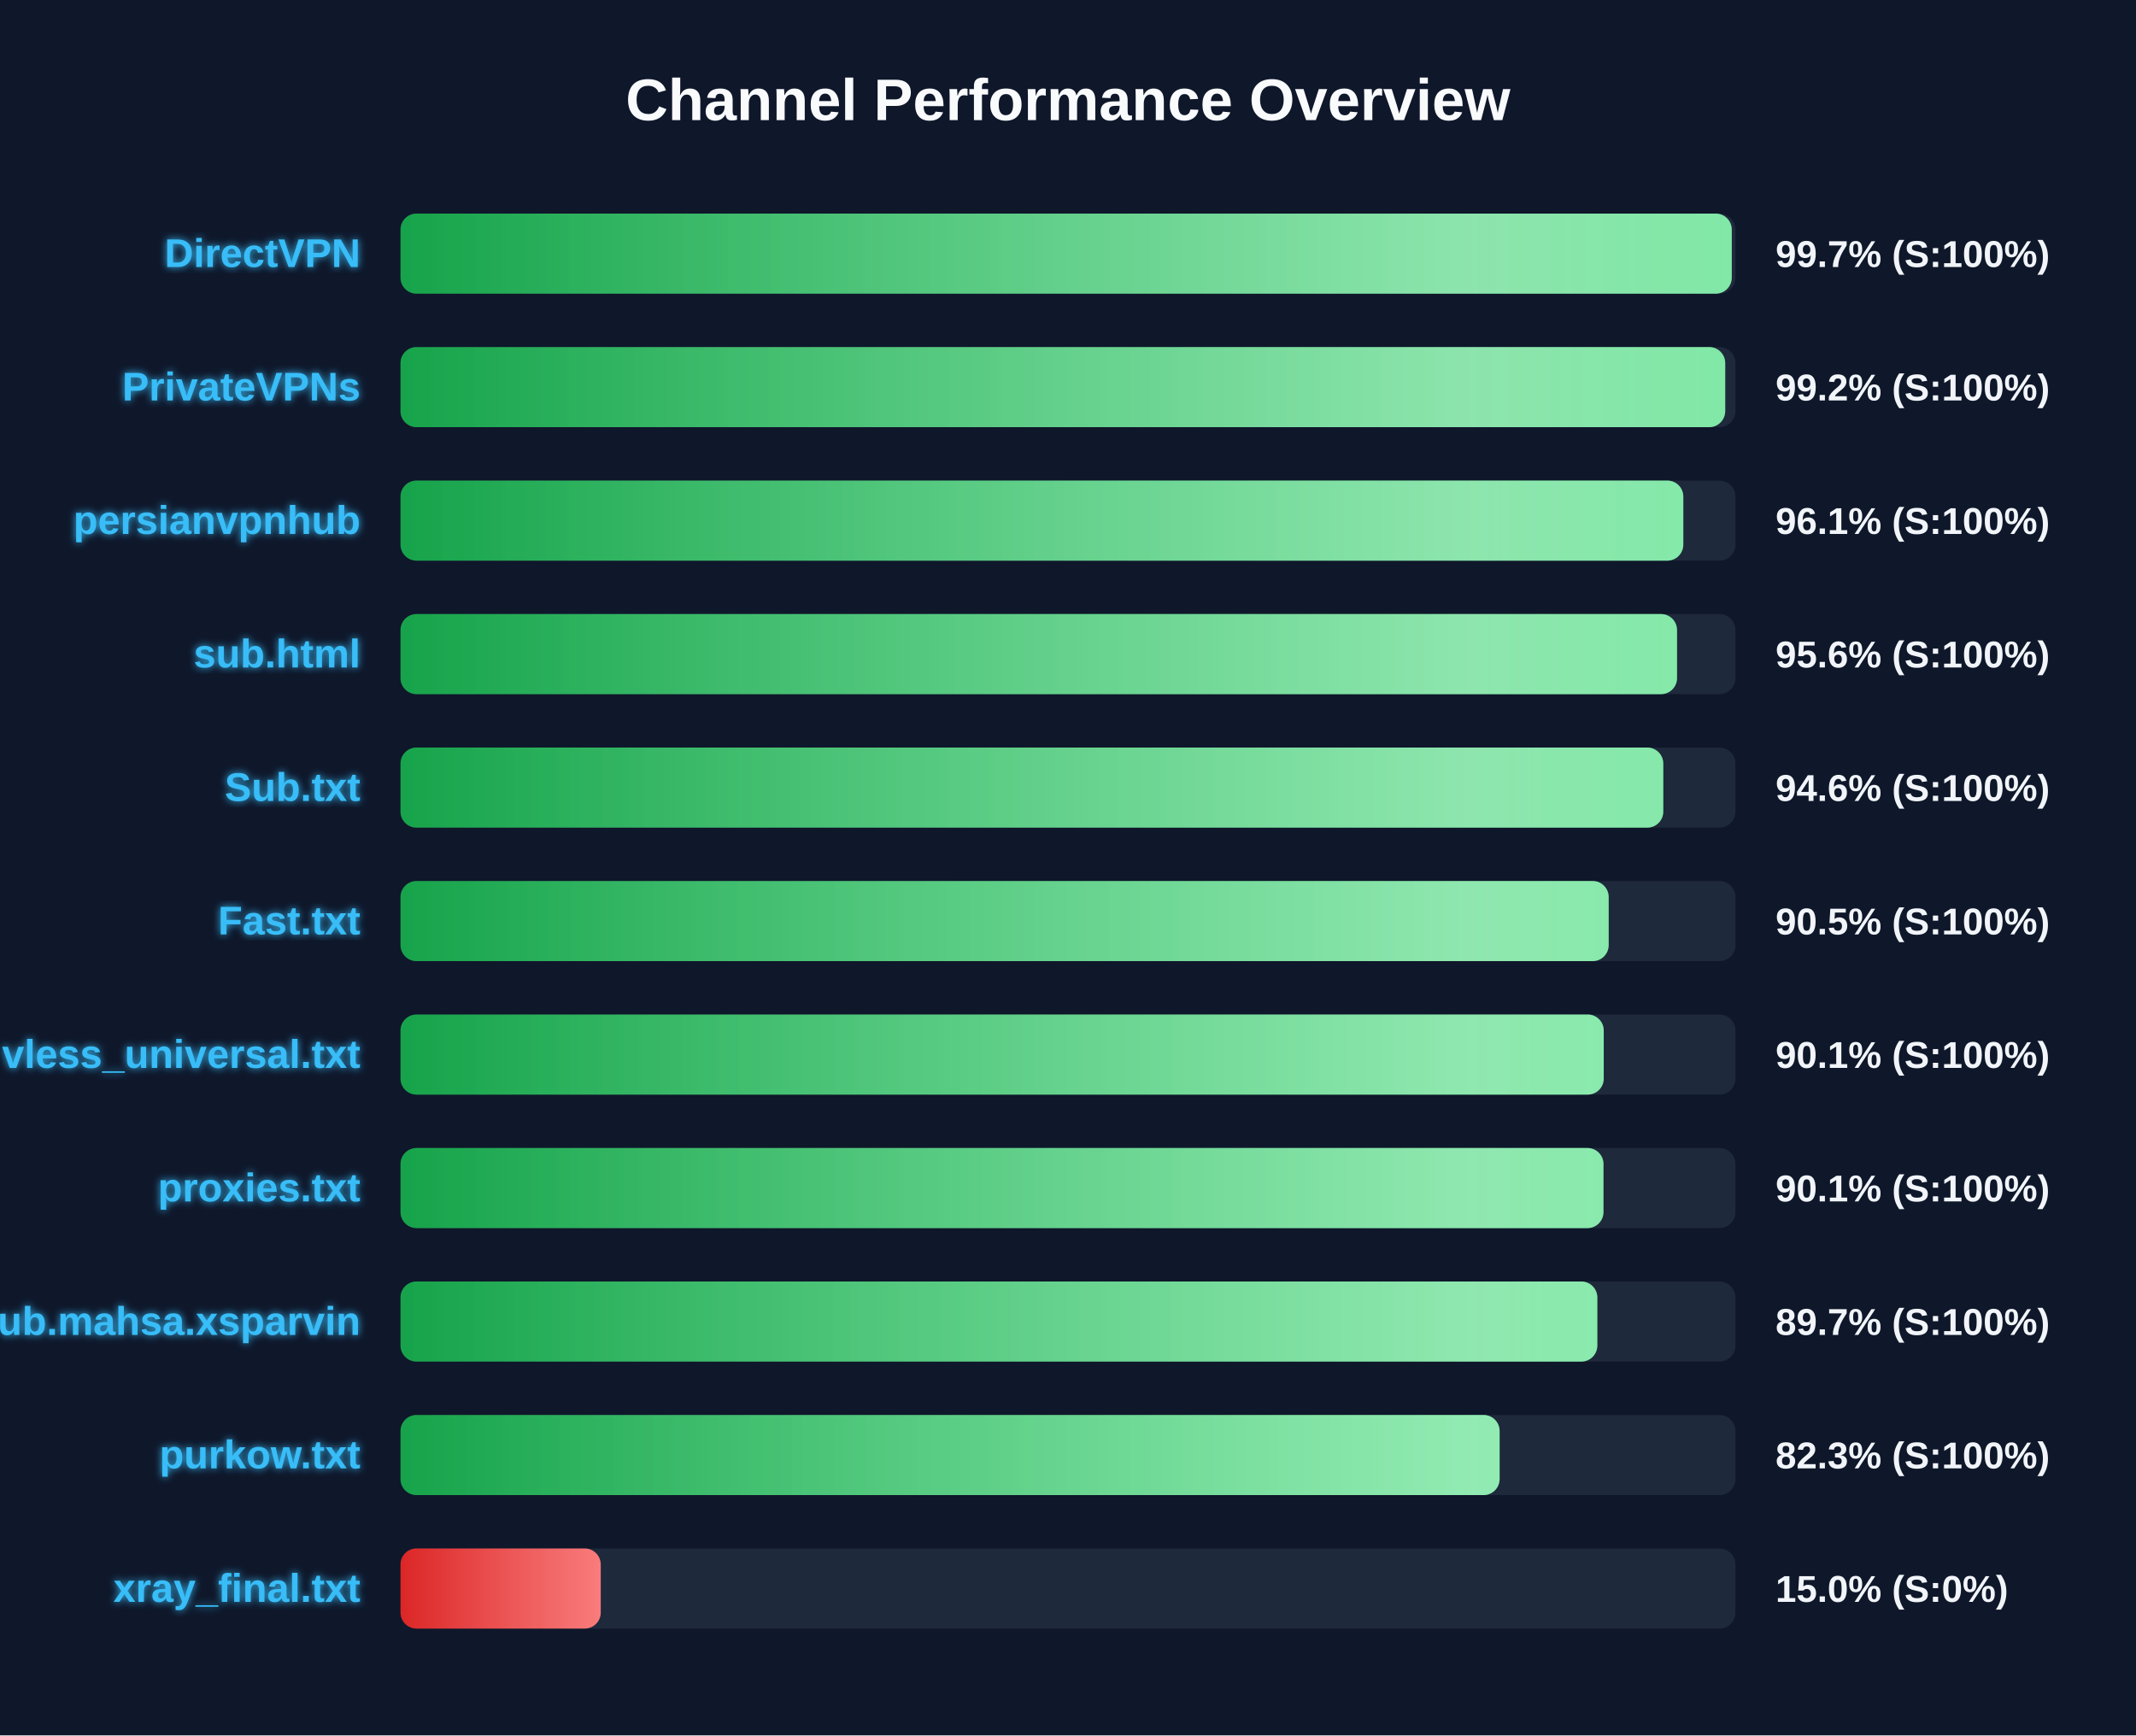
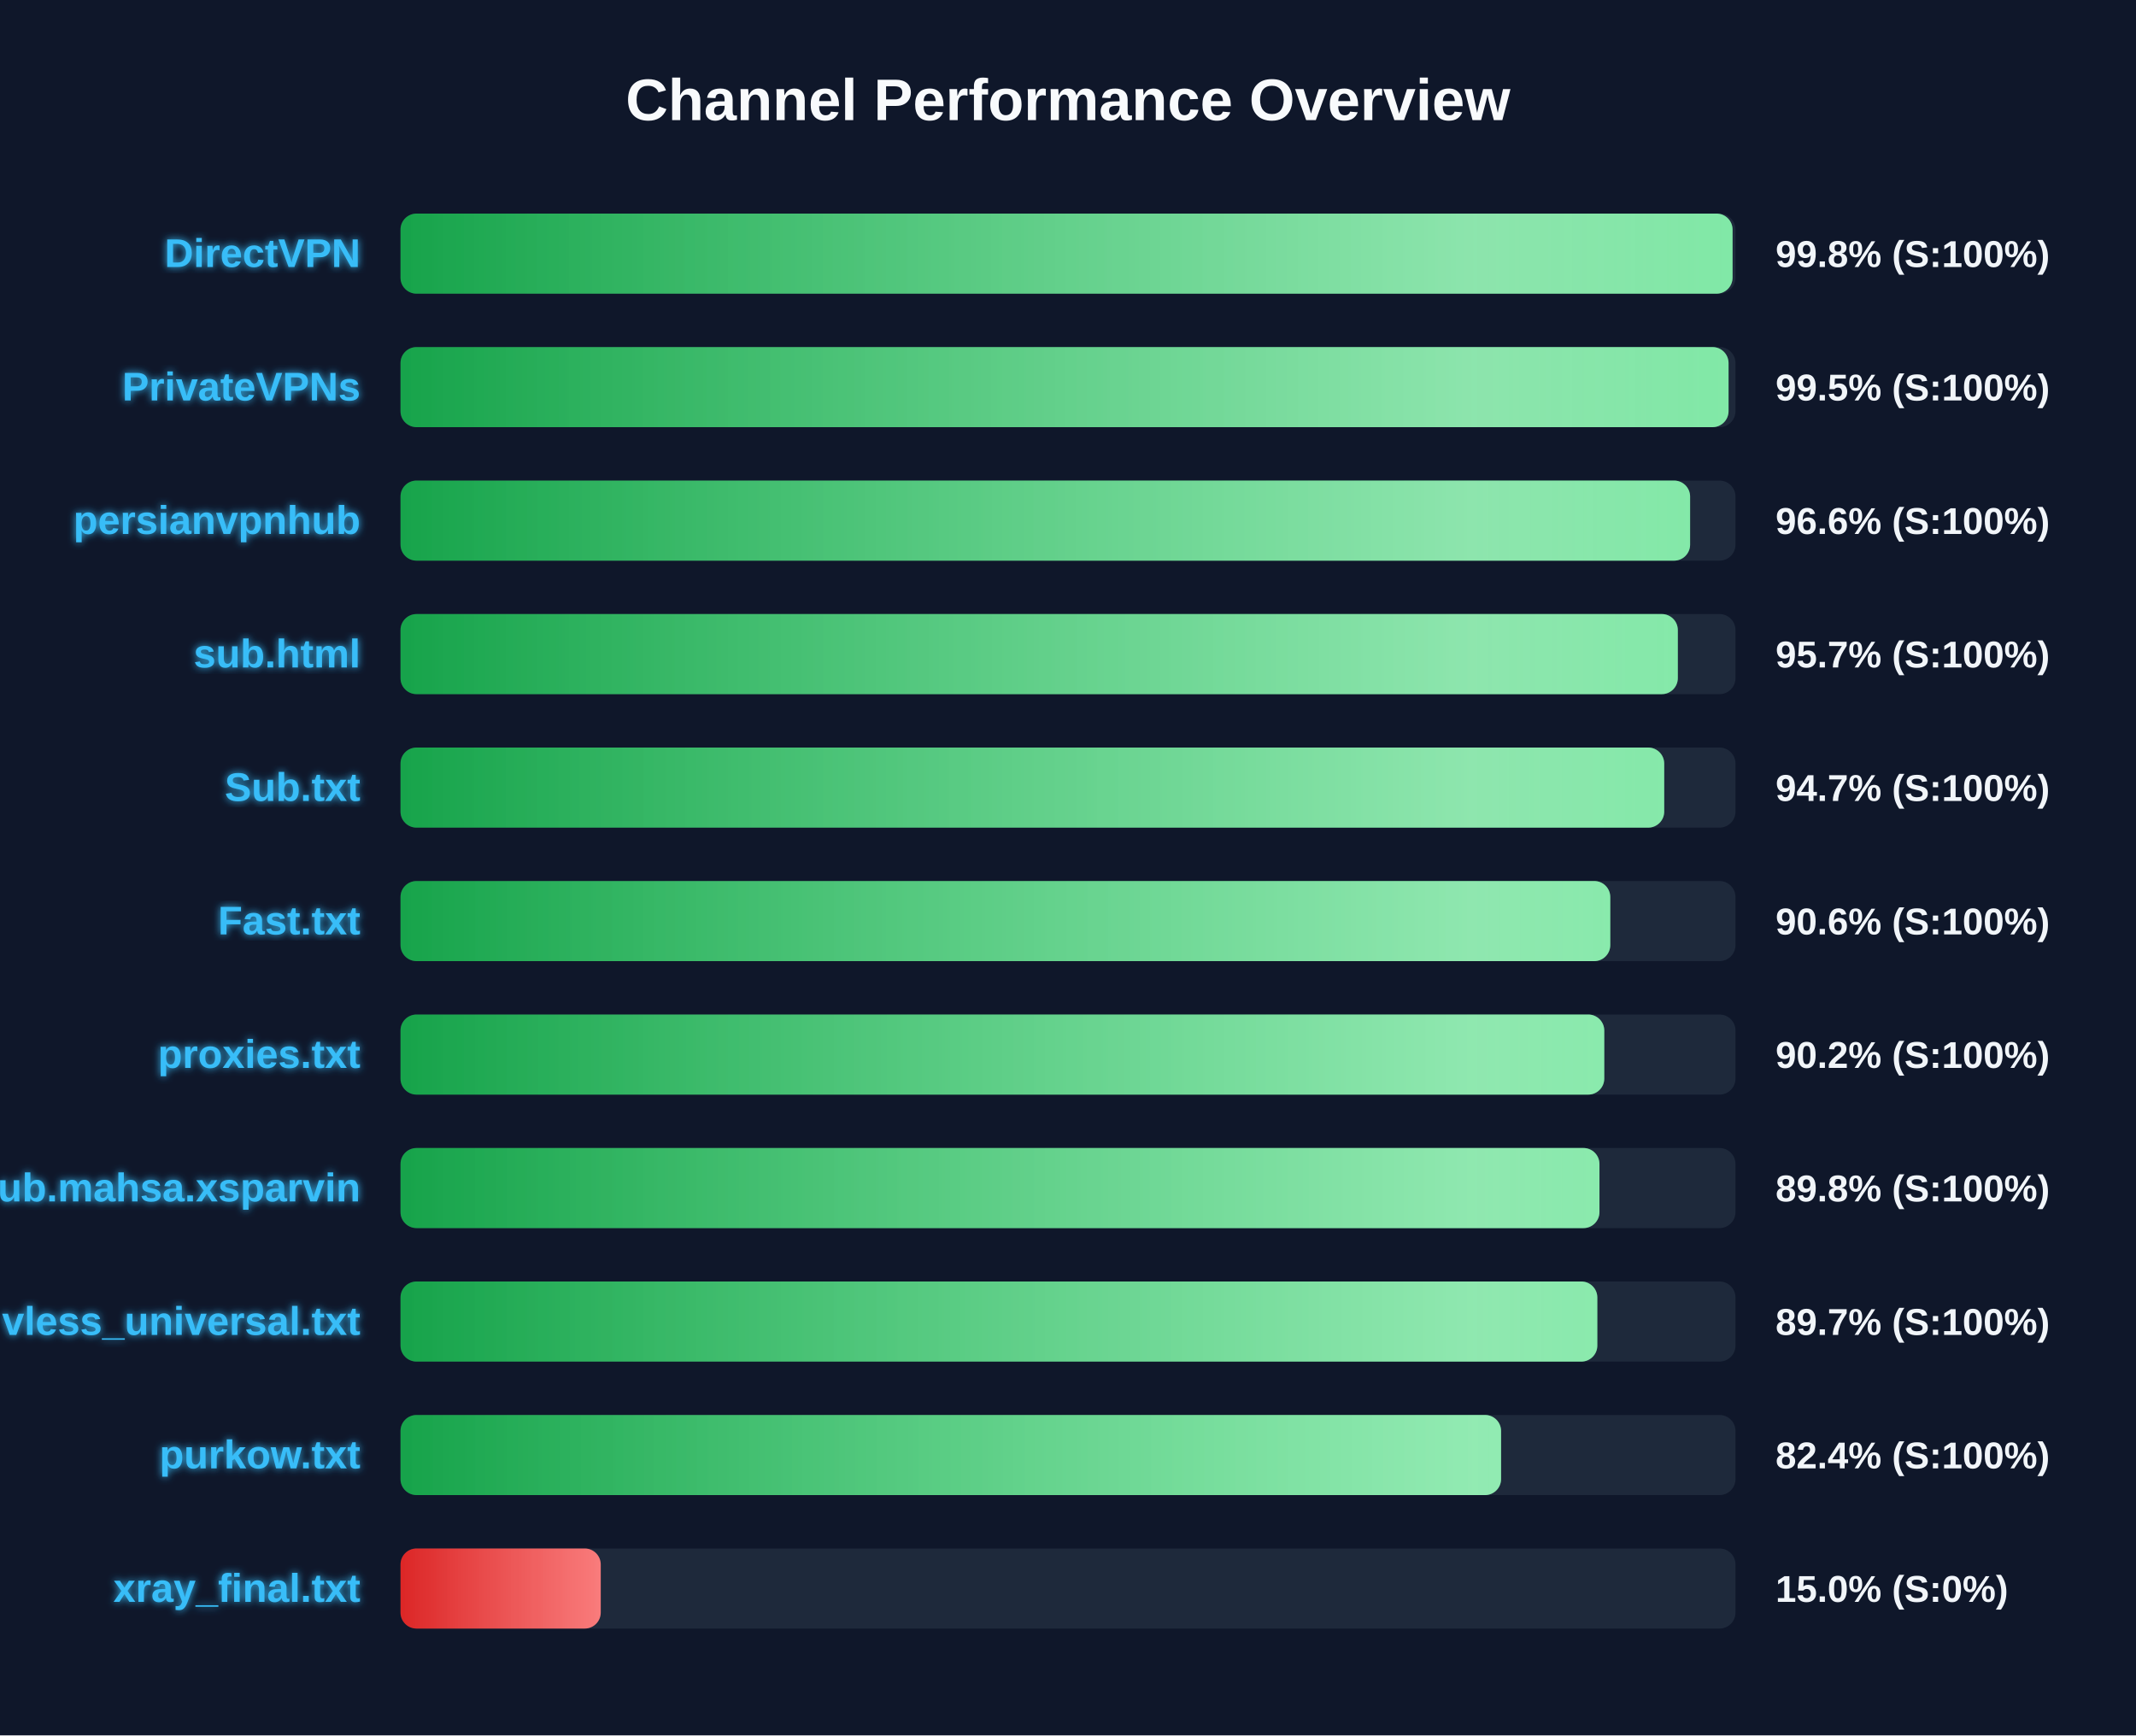
<svg xmlns="http://www.w3.org/2000/svg" width="800" height="650" version="1.1">
  <defs>
    <linearGradient id="grad-green" x1="0%" y1="0%" x2="100%" y2="0%">
      <stop offset="0%" stop-color="#16a34a" />
      <stop offset="100%" stop-color="#4ade80" />
    </linearGradient>
    <linearGradient id="grad-yellow" x1="0%" y1="0%" x2="100%" y2="0%">
      <stop offset="0%" stop-color="#ca8a04" />
      <stop offset="100%" stop-color="#fde047" />
    </linearGradient>
    <linearGradient id="grad-red" x1="0%" y1="0%" x2="100%" y2="0%">
      <stop offset="0%" stop-color="#dc2626" />
      <stop offset="100%" stop-color="#f87171" />
    </linearGradient>
    <linearGradient id="shimmer" x1="0%" y1="0%" x2="100%" y2="0%">
      <stop offset="0%" stop-color="rgba(255,255,255,0)" />
      <stop offset="50%" stop-color="rgba(255,255,255,0.4)" />
      <stop offset="100%" stop-color="rgba(255,255,255,0)" />
    </linearGradient>
    <filter id="glow" x="-20%" y="-20%" width="140%" height="140%">
      <feGaussianBlur stdDeviation="1.5" result="blur" />
      <feComposite in="SourceGraphic" in2="blur" operator="over" />
    </filter>
  </defs>
  <style>
        .bg-rect { fill: #0f172a; }
        .title { font: bold 22px 'Segoe UI', Arial, sans-serif; fill: #f8fafc; }
        .row { font: bold 15px 'Segoe UI', Arial, sans-serif; fill: #38bdf8; filter: url(#glow); }
        .score { font: bold 14px 'Segoe UI', Arial, sans-serif; fill: #f1f5f9; }
        @keyframes shimmer-anim {
            0% { transform: translateX(-100%); }
            100% { transform: translateX(200%); }
        }
        .shimmer-rect {
            animation: shimmer-anim 2.5s infinite linear;
        }
    </style>
  <rect width="100%" height="100%" class="bg-rect" />
  <text x="400" y="45" text-anchor="middle" class="title">Channel Performance Overview</text>
  <rect x="150" y="80" width="500" height="30" fill="#1e293b" rx="6" />
  <clipPath id="clip-0">
-     <rect x="150" y="80" width="498.6" height="30" rx="6" />
+     <rect x="150" y="80" width="498.9" height="30" rx="6" />
  </clipPath>
-   <rect x="150" y="80" width="498.6" height="30" fill="url(#grad-green)" rx="6" />
+   <rect x="150" y="80" width="498.9" height="30" fill="url(#grad-green)" rx="6" />
  <g clip-path="url(#clip-0)">
    <rect x="150" y="80" width="100%" height="30" fill="url(#shimmer)" class="shimmer-rect" />
  </g>
  <text x="135" y="100" text-anchor="end" class="row">DirectVPN</text>
-   <text x="665" y="100" text-anchor="start" class="score">99.7% (S:100%)</text>
+   <text x="665" y="100" text-anchor="start" class="score">99.8% (S:100%)</text>
  <rect x="150" y="130" width="500" height="30" fill="#1e293b" rx="6" />
  <clipPath id="clip-1">
-     <rect x="150" y="130" width="496.15" height="30" rx="6" />
+     <rect x="150" y="130" width="497.4" height="30" rx="6" />
  </clipPath>
-   <rect x="150" y="130" width="496.15" height="30" fill="url(#grad-green)" rx="6" />
+   <rect x="150" y="130" width="497.4" height="30" fill="url(#grad-green)" rx="6" />
  <g clip-path="url(#clip-1)">
    <rect x="150" y="130" width="100%" height="30" fill="url(#shimmer)" class="shimmer-rect" />
  </g>
  <text x="135" y="150" text-anchor="end" class="row">PrivateVPNs</text>
-   <text x="665" y="150" text-anchor="start" class="score">99.2% (S:100%)</text>
+   <text x="665" y="150" text-anchor="start" class="score">99.5% (S:100%)</text>
  <rect x="150" y="180" width="500" height="30" fill="#1e293b" rx="6" />
  <clipPath id="clip-2">
-     <rect x="150" y="180" width="480.45" height="30" rx="6" />
+     <rect x="150" y="180" width="483.0" height="30" rx="6" />
  </clipPath>
-   <rect x="150" y="180" width="480.45" height="30" fill="url(#grad-green)" rx="6" />
+   <rect x="150" y="180" width="483.0" height="30" fill="url(#grad-green)" rx="6" />
  <g clip-path="url(#clip-2)">
    <rect x="150" y="180" width="100%" height="30" fill="url(#shimmer)" class="shimmer-rect" />
  </g>
  <text x="135" y="200" text-anchor="end" class="row">persianvpnhub</text>
-   <text x="665" y="200" text-anchor="start" class="score">96.1% (S:100%)</text>
+   <text x="665" y="200" text-anchor="start" class="score">96.6% (S:100%)</text>
  <rect x="150" y="230" width="500" height="30" fill="#1e293b" rx="6" />
  <clipPath id="clip-3">
-     <rect x="150" y="230" width="478.1" height="30" rx="6" />
+     <rect x="150" y="230" width="478.4" height="30" rx="6" />
  </clipPath>
-   <rect x="150" y="230" width="478.1" height="30" fill="url(#grad-green)" rx="6" />
+   <rect x="150" y="230" width="478.4" height="30" fill="url(#grad-green)" rx="6" />
  <g clip-path="url(#clip-3)">
    <rect x="150" y="230" width="100%" height="30" fill="url(#shimmer)" class="shimmer-rect" />
  </g>
  <text x="135" y="250" text-anchor="end" class="row">sub.html</text>
-   <text x="665" y="250" text-anchor="start" class="score">95.6% (S:100%)</text>
+   <text x="665" y="250" text-anchor="start" class="score">95.7% (S:100%)</text>
  <rect x="150" y="280" width="500" height="30" fill="#1e293b" rx="6" />
  <clipPath id="clip-4">
-     <rect x="150" y="280" width="472.95" height="30" rx="6" />
+     <rect x="150" y="280" width="473.3" height="30" rx="6" />
  </clipPath>
-   <rect x="150" y="280" width="472.95" height="30" fill="url(#grad-green)" rx="6" />
+   <rect x="150" y="280" width="473.3" height="30" fill="url(#grad-green)" rx="6" />
  <g clip-path="url(#clip-4)">
    <rect x="150" y="280" width="100%" height="30" fill="url(#shimmer)" class="shimmer-rect" />
  </g>
  <text x="135" y="300" text-anchor="end" class="row">Sub.txt</text>
-   <text x="665" y="300" text-anchor="start" class="score">94.6% (S:100%)</text>
+   <text x="665" y="300" text-anchor="start" class="score">94.7% (S:100%)</text>
  <rect x="150" y="330" width="500" height="30" fill="#1e293b" rx="6" />
  <clipPath id="clip-5">
-     <rect x="150" y="330" width="452.5" height="30" rx="6" />
+     <rect x="150" y="330" width="453.1" height="30" rx="6" />
  </clipPath>
-   <rect x="150" y="330" width="452.5" height="30" fill="url(#grad-green)" rx="6" />
+   <rect x="150" y="330" width="453.1" height="30" fill="url(#grad-green)" rx="6" />
  <g clip-path="url(#clip-5)">
    <rect x="150" y="330" width="100%" height="30" fill="url(#shimmer)" class="shimmer-rect" />
  </g>
  <text x="135" y="350" text-anchor="end" class="row">Fast.txt</text>
-   <text x="665" y="350" text-anchor="start" class="score">90.5% (S:100%)</text>
+   <text x="665" y="350" text-anchor="start" class="score">90.6% (S:100%)</text>
  <rect x="150" y="380" width="500" height="30" fill="#1e293b" rx="6" />
  <clipPath id="clip-6">
-     <rect x="150" y="380" width="450.65" height="30" rx="6" />
+     <rect x="150" y="380" width="450.85" height="30" rx="6" />
  </clipPath>
-   <rect x="150" y="380" width="450.65" height="30" fill="url(#grad-green)" rx="6" />
+   <rect x="150" y="380" width="450.85" height="30" fill="url(#grad-green)" rx="6" />
  <g clip-path="url(#clip-6)">
    <rect x="150" y="380" width="100%" height="30" fill="url(#shimmer)" class="shimmer-rect" />
  </g>
-   <text x="135" y="400" text-anchor="end" class="row">vless_universal.txt</text>
-   <text x="665" y="400" text-anchor="start" class="score">90.1% (S:100%)</text>
+   <text x="135" y="400" text-anchor="end" class="row">proxies.txt</text>
+   <text x="665" y="400" text-anchor="start" class="score">90.2% (S:100%)</text>
  <rect x="150" y="430" width="500" height="30" fill="#1e293b" rx="6" />
  <clipPath id="clip-7">
-     <rect x="150" y="430" width="450.55" height="30" rx="6" />
+     <rect x="150" y="430" width="449.05" height="30" rx="6" />
  </clipPath>
-   <rect x="150" y="430" width="450.55" height="30" fill="url(#grad-green)" rx="6" />
+   <rect x="150" y="430" width="449.05" height="30" fill="url(#grad-green)" rx="6" />
  <g clip-path="url(#clip-7)">
    <rect x="150" y="430" width="100%" height="30" fill="url(#shimmer)" class="shimmer-rect" />
  </g>
-   <text x="135" y="450" text-anchor="end" class="row">proxies.txt</text>
-   <text x="665" y="450" text-anchor="start" class="score">90.1% (S:100%)</text>
+   <text x="135" y="450" text-anchor="end" class="row">Sub.mahsa.xsparvin</text>
+   <text x="665" y="450" text-anchor="start" class="score">89.8% (S:100%)</text>
  <rect x="150" y="480" width="500" height="30" fill="#1e293b" rx="6" />
  <clipPath id="clip-8">
    <rect x="150" y="480" width="448.25" height="30" rx="6" />
  </clipPath>
  <rect x="150" y="480" width="448.25" height="30" fill="url(#grad-green)" rx="6" />
  <g clip-path="url(#clip-8)">
    <rect x="150" y="480" width="100%" height="30" fill="url(#shimmer)" class="shimmer-rect" />
  </g>
-   <text x="135" y="500" text-anchor="end" class="row">Sub.mahsa.xsparvin</text>
+   <text x="135" y="500" text-anchor="end" class="row">vless_universal.txt</text>
  <text x="665" y="500" text-anchor="start" class="score">89.7% (S:100%)</text>
  <rect x="150" y="530" width="500" height="30" fill="#1e293b" rx="6" />
  <clipPath id="clip-9">
-     <rect x="150" y="530" width="411.65" height="30" rx="6" />
+     <rect x="150" y="530" width="412.2" height="30" rx="6" />
  </clipPath>
-   <rect x="150" y="530" width="411.65" height="30" fill="url(#grad-green)" rx="6" />
+   <rect x="150" y="530" width="412.2" height="30" fill="url(#grad-green)" rx="6" />
  <g clip-path="url(#clip-9)">
    <rect x="150" y="530" width="100%" height="30" fill="url(#shimmer)" class="shimmer-rect" />
  </g>
  <text x="135" y="550" text-anchor="end" class="row">purkow.txt</text>
-   <text x="665" y="550" text-anchor="start" class="score">82.3% (S:100%)</text>
+   <text x="665" y="550" text-anchor="start" class="score">82.4% (S:100%)</text>
  <rect x="150" y="580" width="500" height="30" fill="#1e293b" rx="6" />
  <clipPath id="clip-10">
    <rect x="150" y="580" width="75.0" height="30" rx="6" />
  </clipPath>
  <rect x="150" y="580" width="75.0" height="30" fill="url(#grad-red)" rx="6" />
  <g clip-path="url(#clip-10)">
    <rect x="150" y="580" width="100%" height="30" fill="url(#shimmer)" class="shimmer-rect" />
  </g>
  <text x="135" y="600" text-anchor="end" class="row">xray_final.txt</text>
  <text x="665" y="600" text-anchor="start" class="score">15.0% (S:0%)</text>
</svg>
